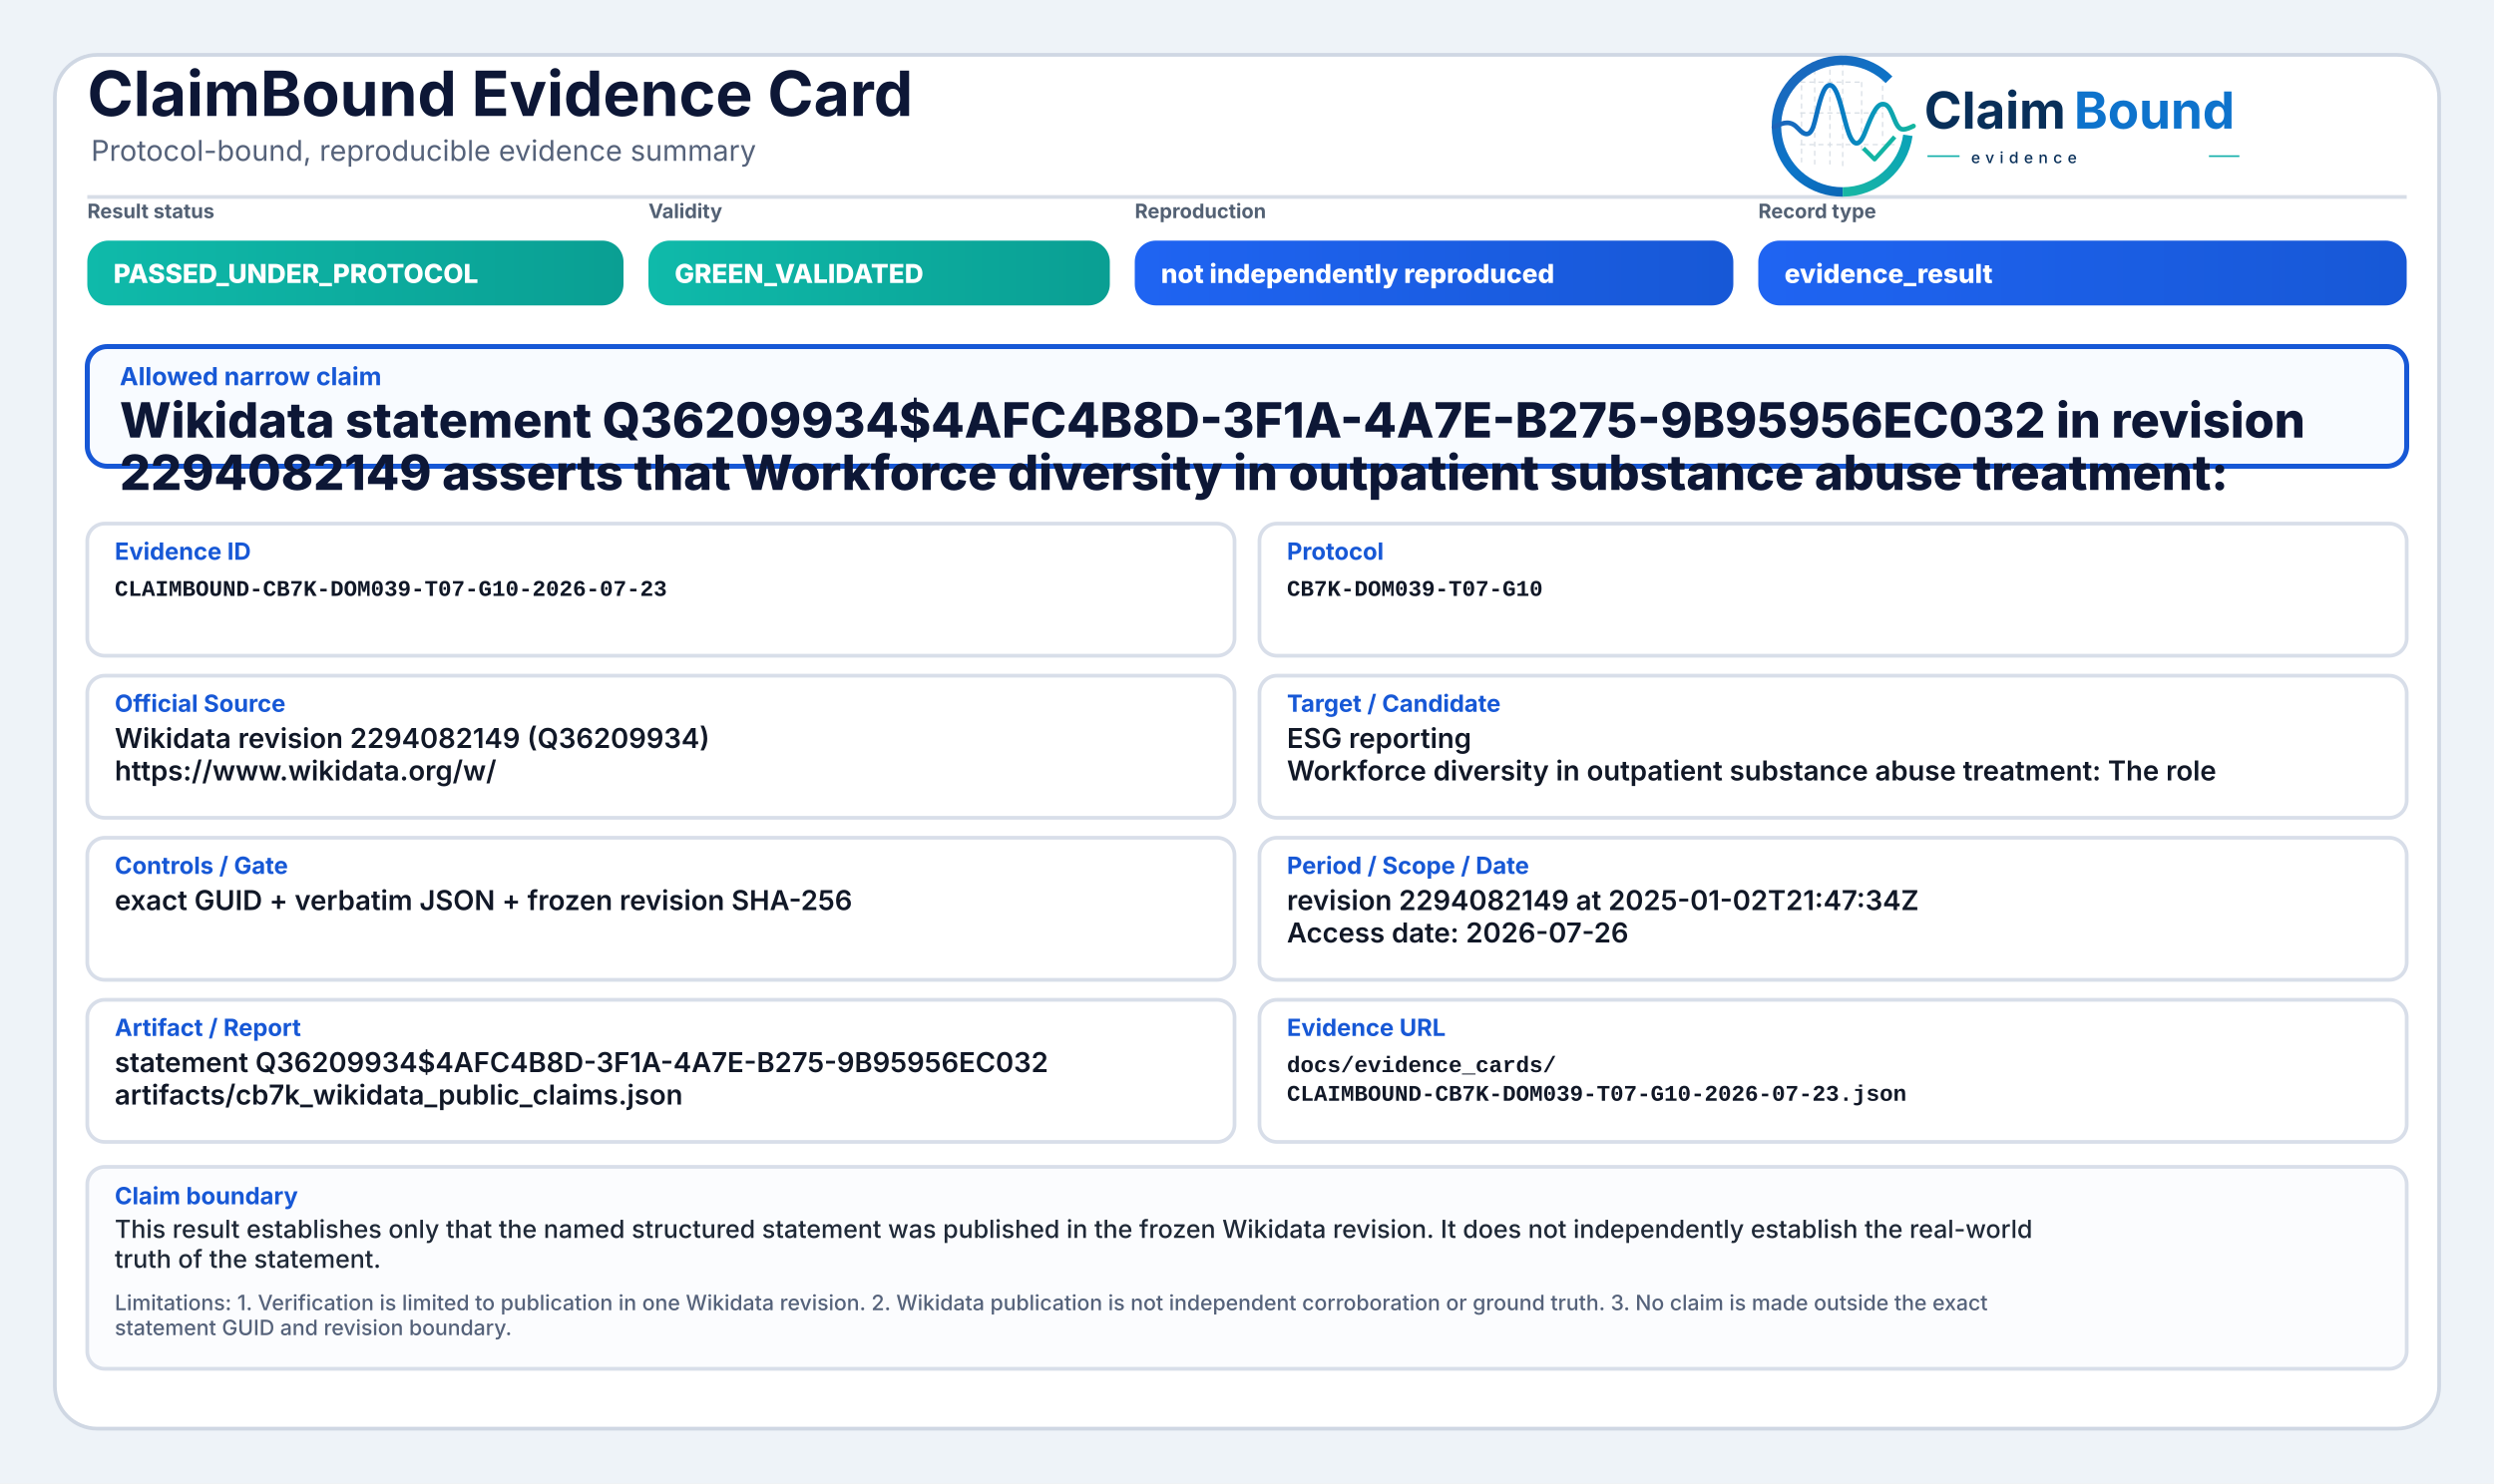
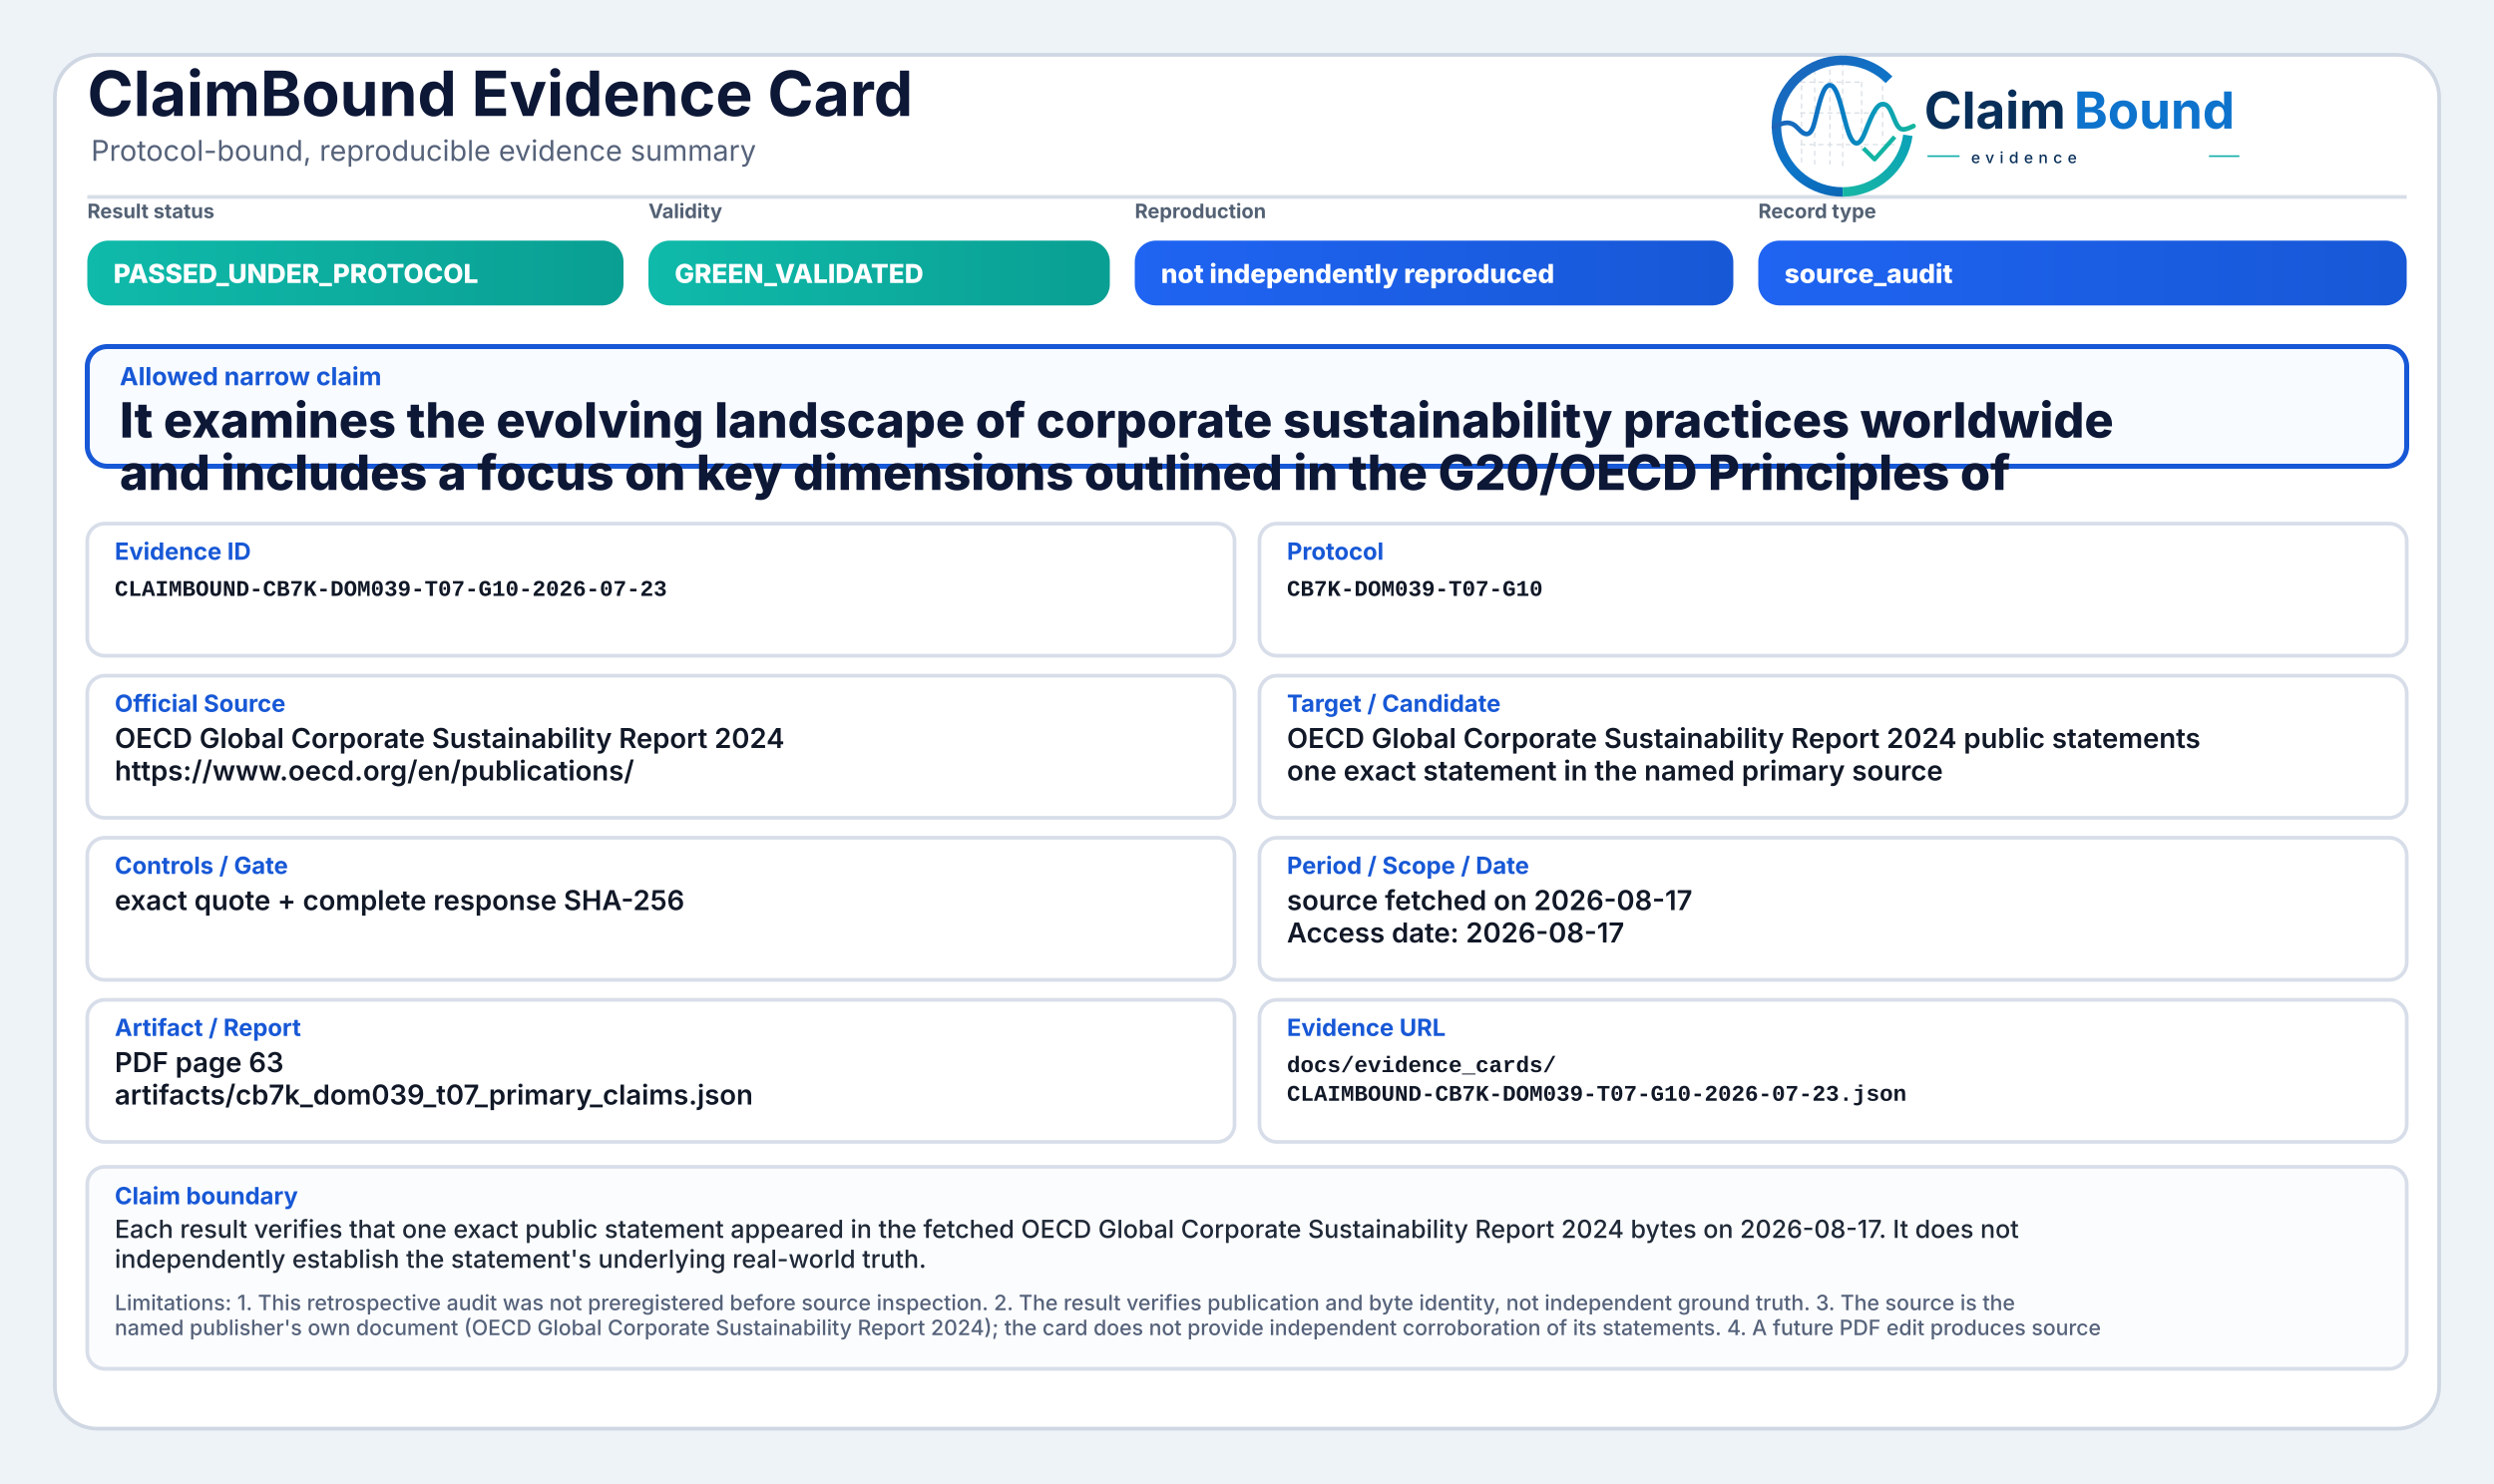
<svg xmlns="http://www.w3.org/2000/svg" width="2000" height="1190" viewBox="0 0 2000 1190" role="img" aria-label="ClaimBound Evidence Card">
  <defs>
    <linearGradient id="greenGrad" x1="0" y1="0" x2="1" y2="0">
      <stop offset="0%" stop-color="#0fbaaa" />
      <stop offset="100%" stop-color="#0a9f93" />
    </linearGradient>
    <linearGradient id="yellowGrad" x1="0" y1="0" x2="1" y2="0">
      <stop offset="0%" stop-color="#fbbf24" />
      <stop offset="100%" stop-color="#d97706" />
    </linearGradient>
    <linearGradient id="amberGrad" x1="0" y1="0" x2="1" y2="0">
      <stop offset="0%" stop-color="#f97316" />
      <stop offset="100%" stop-color="#c2410c" />
    </linearGradient>
    <linearGradient id="redGrad" x1="0" y1="0" x2="1" y2="0">
      <stop offset="0%" stop-color="#ef4444" />
      <stop offset="100%" stop-color="#b91c1c" />
    </linearGradient>
    <linearGradient id="grayGrad" x1="0" y1="0" x2="1" y2="0">
      <stop offset="0%" stop-color="#64748b" />
      <stop offset="100%" stop-color="#475569" />
    </linearGradient>
    <linearGradient id="blueGrad" x1="0" y1="0" x2="1" y2="0">
      <stop offset="0%" stop-color="#1f64f2" />
      <stop offset="100%" stop-color="#1758d6" />
    </linearGradient>
    <linearGradient id="logoRingBlue" x1="73" y1="453" x2="348" y2="793" gradientUnits="userSpaceOnUse">
      <stop offset="0" stop-color="#1E64BA" />
      <stop offset="0.55" stop-color="#0C75C8" />
      <stop offset="1" stop-color="#0A5FAB" />
    </linearGradient>
    <linearGradient id="logoRingTeal" x1="221" y1="792" x2="403" y2="594" gradientUnits="userSpaceOnUse">
      <stop offset="0" stop-color="#18B7A3" />
      <stop offset="1" stop-color="#089EBC" />
    </linearGradient>
    <linearGradient id="logoSignalGradient" x1="61" y1="628" x2="404" y2="628" gradientUnits="userSpaceOnUse">
      <stop offset="0" stop-color="#1E64BA" />
      <stop offset="0.43" stop-color="#0877C4" />
      <stop offset="0.72" stop-color="#0A97BB" />
      <stop offset="1" stop-color="#14B69E" />
    </linearGradient>
  </defs>
  <rect x="0" y="0" width="2000" height="1190" fill="#eef3f8" />
  <rect x="44" y="44" width="1912" height="1102" rx="34" fill="#ffffff" stroke="#cfd7e3" stroke-width="3" />
  <path d="M70 158 H1930" stroke="#d7dde7" stroke-width="3" />
  <text x="70" y="93" font-family="Inter, Segoe UI, Arial, sans-serif" font-size="50" font-weight="750" fill="#0d1736">ClaimBound Evidence Card</text>
  <text x="73" y="129" font-family="Inter, Segoe UI, Arial, sans-serif" font-size="23" font-weight="400" fill="#55627a">Protocol-bound, reproducible evidence summary</text>
  <g aria-label="ClaimBound evidence logo" transform="translate(1415,52) scale(0.33) translate(-40,-478)">
    <g stroke-linecap="butt" stroke-linejoin="round">
      <g stroke="#CBD3DC" stroke-width="3.2" stroke-linecap="round" stroke-dasharray="10 12" opacity="0.72">
        <path d="M130 507V714" />
        <path d="M162 490V719" />
        <path d="M199 491V719" />
        <path d="M230 471V726" />
        <path d="M276 521V690" />
        <path d="M327 508V650" />
        <path d="M128 520H277" />
        <path d="M128 595H327" />
        <path d="M128 672H355" />
      </g>
      <path d="M342.6 514.3A160 160 0 1 0 230 787" fill="none" stroke="url(#logoRingBlue)" stroke-width="23" />
      <path d="M230 787A160 160 0 0 0 388.4 649.3" fill="none" stroke="url(#logoRingTeal)" stroke-width="23" />
      <path d="M63 629.5C87 616.4 104.3 613.6 121.2 632.2C140.7 653.8 153.4 651.6 162.1 616.2C173.8 568.5 182.5 527.5 198.9 527.5C217.5 527.5 228.4 590.6 240.3 630.8C253.4 675.4 268.6 682.8 284.6 641.5C303.5 592.9 315.2 567.6 333.7 574.7C352.6 582 355.7 635.1 376.6 634.9C386.2 634.8 394 630.4 402 626.8" fill="none" stroke="url(#logoSignalGradient)" stroke-width="11.5" stroke-linecap="round" />
      <path d="M284 684.5L307.5 707.7L353 657" fill="none" stroke="#12B4A4" stroke-width="10.5" stroke-linecap="square" />
    </g>
    <text x="428" y="633" font-family="Inter, Segoe UI, Arial, sans-serif" font-size="124" font-weight="750" fill="#082F59" text-rendering="geometricPrecision">Claim</text>
    <text x="792" y="633" font-family="Inter, Segoe UI, Arial, sans-serif" font-size="124" font-weight="750" fill="#0E73CC" text-rendering="geometricPrecision">Bound</text>
    <line x1="436" y1="700" x2="514" y2="700" stroke="#11AFA9" stroke-width="4" />
    <text x="542" y="717" font-family="Inter, Segoe UI, Arial, sans-serif" font-size="38" font-weight="500" letter-spacing="13" fill="#082F59">evidence</text>
    <line x1="1120" y1="700" x2="1194" y2="700" stroke="#11AFA9" stroke-width="4" />
  </g>
  <text x="70" y="175" font-family="Inter, Segoe UI, Arial, sans-serif" font-size="16" font-weight="650" fill="#536174">Result status</text>
  <rect x="70" y="193" width="430" height="52" rx="17" fill="url(#greenGrad)" />
  <text x="91" y="227" font-family="Inter, Segoe UI, Arial, sans-serif" font-size="21" font-weight="800" fill="#ffffff">PASSED_UNDER_PROTOCOL</text>
  <text x="520" y="175" font-family="Inter, Segoe UI, Arial, sans-serif" font-size="16" font-weight="650" fill="#536174">Validity</text>
  <rect x="520" y="193" width="370" height="52" rx="17" fill="url(#greenGrad)" />
  <text x="541" y="227" font-family="Inter, Segoe UI, Arial, sans-serif" font-size="21" font-weight="800" fill="#ffffff">GREEN_VALIDATED</text>
  <text x="910" y="175" font-family="Inter, Segoe UI, Arial, sans-serif" font-size="16" font-weight="650" fill="#536174">Reproduction</text>
  <rect x="910" y="193" width="480" height="52" rx="17" fill="url(#blueGrad)" />
  <text x="931" y="227" font-family="Inter, Segoe UI, Arial, sans-serif" font-size="21" font-weight="800" fill="#ffffff">not independently reproduced</text>
  <text x="1410" y="175" font-family="Inter, Segoe UI, Arial, sans-serif" font-size="16" font-weight="650" fill="#536174">Record type</text>
  <rect x="1410" y="193" width="520" height="52" rx="17" fill="url(#blueGrad)" />
-   <text x="1431" y="227" font-family="Inter, Segoe UI, Arial, sans-serif" font-size="21" font-weight="800" fill="#ffffff">evidence_result</text>
+   <text x="1431" y="227" font-family="Inter, Segoe UI, Arial, sans-serif" font-size="21" font-weight="800" fill="#ffffff">source_audit</text>
  <rect x="70" y="278" width="1860" height="96" rx="16" fill="#f8fbff" stroke="#1758d6" stroke-width="4" />
  <text x="96" y="309" font-family="Inter, Segoe UI, Arial, sans-serif" font-size="20" font-weight="750" fill="#1758d6">Allowed narrow claim</text>
-   <text x="96" y="351" font-family="Inter, Segoe UI, Arial, sans-serif" font-size="39" font-weight="800" fill="#0d1736">Wikidata statement Q36209934$4AFC4B8D-3F1A-4A7E-B275-9B95956EC032 in revision</text>
-   <text x="96" y="393" font-family="Inter, Segoe UI, Arial, sans-serif" font-size="39" font-weight="800" fill="#0d1736">2294082149 asserts that Workforce diversity in outpatient substance abuse treatment:</text>
+   <text x="96" y="351" font-family="Inter, Segoe UI, Arial, sans-serif" font-size="39" font-weight="800" fill="#0d1736">It examines the evolving landscape of corporate sustainability practices worldwide</text>
+   <text x="96" y="393" font-family="Inter, Segoe UI, Arial, sans-serif" font-size="39" font-weight="800" fill="#0d1736">and includes a focus on key dimensions outlined in the G20/OECD Principles of</text>
  <rect x="70" y="420" width="920" height="106" rx="14" fill="#ffffff" stroke="#d8dee9" stroke-width="3" />
  <text x="92" y="449" font-family="Inter, Segoe UI, Arial, sans-serif" font-size="19" font-weight="750" fill="#1758d6">Evidence ID</text>
  <text x="92" y="478" font-family="SFMono-Regular, Consolas, Liberation Mono, monospace" font-size="18" font-weight="600" fill="#111827">CLAIMBOUND-CB7K-DOM039-T07-G10-2026-07-23</text>
  <rect x="1010" y="420" width="920" height="106" rx="14" fill="#ffffff" stroke="#d8dee9" stroke-width="3" />
  <text x="1032" y="449" font-family="Inter, Segoe UI, Arial, sans-serif" font-size="19" font-weight="750" fill="#1758d6">Protocol</text>
  <text x="1032" y="478" font-family="SFMono-Regular, Consolas, Liberation Mono, monospace" font-size="18" font-weight="600" fill="#111827">CB7K-DOM039-T07-G10</text>
  <rect x="70" y="542" width="920" height="114" rx="14" fill="#ffffff" stroke="#d8dee9" stroke-width="3" />
  <text x="92" y="571" font-family="Inter, Segoe UI, Arial, sans-serif" font-size="19" font-weight="750" fill="#1758d6">Official Source</text>
-   <text x="92" y="600" font-family="Inter, Segoe UI, Arial, sans-serif" font-size="22" font-weight="600" fill="#111827">Wikidata revision 2294082149 (Q36209934)</text>
-   <text x="92" y="626" font-family="Inter, Segoe UI, Arial, sans-serif" font-size="22" font-weight="600" fill="#111827">https://www.wikidata.org/w/</text>
+   <text x="92" y="600" font-family="Inter, Segoe UI, Arial, sans-serif" font-size="22" font-weight="600" fill="#111827">OECD Global Corporate Sustainability Report 2024</text>
+   <text x="92" y="626" font-family="Inter, Segoe UI, Arial, sans-serif" font-size="22" font-weight="600" fill="#111827">https://www.oecd.org/en/publications/</text>
  <rect x="1010" y="542" width="920" height="114" rx="14" fill="#ffffff" stroke="#d8dee9" stroke-width="3" />
  <text x="1032" y="571" font-family="Inter, Segoe UI, Arial, sans-serif" font-size="19" font-weight="750" fill="#1758d6">Target / Candidate</text>
-   <text x="1032" y="600" font-family="Inter, Segoe UI, Arial, sans-serif" font-size="22" font-weight="600" fill="#111827">ESG reporting</text>
-   <text x="1032" y="626" font-family="Inter, Segoe UI, Arial, sans-serif" font-size="22" font-weight="600" fill="#111827">Workforce diversity in outpatient substance abuse treatment: The role</text>
+   <text x="1032" y="600" font-family="Inter, Segoe UI, Arial, sans-serif" font-size="22" font-weight="600" fill="#111827">OECD Global Corporate Sustainability Report 2024 public statements</text>
+   <text x="1032" y="626" font-family="Inter, Segoe UI, Arial, sans-serif" font-size="22" font-weight="600" fill="#111827">one exact statement in the named primary source</text>
  <rect x="70" y="672" width="920" height="114" rx="14" fill="#ffffff" stroke="#d8dee9" stroke-width="3" />
  <text x="92" y="701" font-family="Inter, Segoe UI, Arial, sans-serif" font-size="19" font-weight="750" fill="#1758d6">Controls / Gate</text>
-   <text x="92" y="730" font-family="Inter, Segoe UI, Arial, sans-serif" font-size="22" font-weight="600" fill="#111827">exact GUID + verbatim JSON + frozen revision SHA-256</text>
+   <text x="92" y="730" font-family="Inter, Segoe UI, Arial, sans-serif" font-size="22" font-weight="600" fill="#111827">exact quote + complete response SHA-256</text>
  <rect x="1010" y="672" width="920" height="114" rx="14" fill="#ffffff" stroke="#d8dee9" stroke-width="3" />
  <text x="1032" y="701" font-family="Inter, Segoe UI, Arial, sans-serif" font-size="19" font-weight="750" fill="#1758d6">Period / Scope / Date</text>
-   <text x="1032" y="730" font-family="Inter, Segoe UI, Arial, sans-serif" font-size="22" font-weight="600" fill="#111827">revision 2294082149 at 2025-01-02T21:47:34Z</text>
-   <text x="1032" y="756" font-family="Inter, Segoe UI, Arial, sans-serif" font-size="22" font-weight="600" fill="#111827">Access date: 2026-07-26</text>
+   <text x="1032" y="730" font-family="Inter, Segoe UI, Arial, sans-serif" font-size="22" font-weight="600" fill="#111827">source fetched on 2026-08-17</text>
+   <text x="1032" y="756" font-family="Inter, Segoe UI, Arial, sans-serif" font-size="22" font-weight="600" fill="#111827">Access date: 2026-08-17</text>
  <rect x="70" y="802" width="920" height="114" rx="14" fill="#ffffff" stroke="#d8dee9" stroke-width="3" />
  <text x="92" y="831" font-family="Inter, Segoe UI, Arial, sans-serif" font-size="19" font-weight="750" fill="#1758d6">Artifact / Report</text>
-   <text x="92" y="860" font-family="Inter, Segoe UI, Arial, sans-serif" font-size="22" font-weight="600" fill="#111827">statement Q36209934$4AFC4B8D-3F1A-4A7E-B275-9B95956EC032</text>
-   <text x="92" y="886" font-family="Inter, Segoe UI, Arial, sans-serif" font-size="22" font-weight="600" fill="#111827">artifacts/cb7k_wikidata_public_claims.json</text>
+   <text x="92" y="860" font-family="Inter, Segoe UI, Arial, sans-serif" font-size="22" font-weight="600" fill="#111827">PDF page 63</text>
+   <text x="92" y="886" font-family="Inter, Segoe UI, Arial, sans-serif" font-size="22" font-weight="600" fill="#111827">artifacts/cb7k_dom039_t07_primary_claims.json</text>
  <rect x="1010" y="802" width="920" height="114" rx="14" fill="#ffffff" stroke="#d8dee9" stroke-width="3" />
  <text x="1032" y="831" font-family="Inter, Segoe UI, Arial, sans-serif" font-size="19" font-weight="750" fill="#1758d6">Evidence URL</text>
  <text x="1032" y="860" font-family="SFMono-Regular, Consolas, Liberation Mono, monospace" font-size="18" font-weight="600" fill="#111827">docs/evidence_cards/</text>
  <text x="1032" y="883" font-family="SFMono-Regular, Consolas, Liberation Mono, monospace" font-size="18" font-weight="600" fill="#111827">CLAIMBOUND-CB7K-DOM039-T07-G10-2026-07-23.json</text>
  <rect x="70" y="936" width="1860" height="162" rx="14" fill="#fbfcfe" stroke="#d8dee9" stroke-width="3" />
  <text x="92" y="966" font-family="Inter, Segoe UI, Arial, sans-serif" font-size="19" font-weight="750" fill="#1758d6">Claim boundary</text>
-   <text x="92" y="993" font-family="Inter, Segoe UI, Arial, sans-serif" font-size="20" font-weight="500" fill="#1f2937">This result establishes only that the named structured statement was published in the frozen Wikidata revision. It does not independently establish the real-world</text>
-   <text x="92" y="1017" font-family="Inter, Segoe UI, Arial, sans-serif" font-size="20" font-weight="500" fill="#1f2937">truth of the statement.</text>
-   <text x="92" y="1051" font-family="Inter, Segoe UI, Arial, sans-serif" font-size="17" font-weight="500" fill="#55627a">Limitations: 1. Verification is limited to publication in one Wikidata revision. 2. Wikidata publication is not independent corroboration or ground truth. 3. No claim is made outside the exact</text>
-   <text x="92" y="1071" font-family="Inter, Segoe UI, Arial, sans-serif" font-size="17" font-weight="500" fill="#55627a">statement GUID and revision boundary.</text>
+   <text x="92" y="993" font-family="Inter, Segoe UI, Arial, sans-serif" font-size="20" font-weight="500" fill="#1f2937">Each result verifies that one exact public statement appeared in the fetched OECD Global Corporate Sustainability Report 2024 bytes on 2026-08-17. It does not</text>
+   <text x="92" y="1017" font-family="Inter, Segoe UI, Arial, sans-serif" font-size="20" font-weight="500" fill="#1f2937">independently establish the statement's underlying real-world truth.</text>
+   <text x="92" y="1051" font-family="Inter, Segoe UI, Arial, sans-serif" font-size="17" font-weight="500" fill="#55627a">Limitations: 1. This retrospective audit was not preregistered before source inspection. 2. The result verifies publication and byte identity, not independent ground truth. 3. The source is the</text>
+   <text x="92" y="1071" font-family="Inter, Segoe UI, Arial, sans-serif" font-size="17" font-weight="500" fill="#55627a">named publisher's own document (OECD Global Corporate Sustainability Report 2024); the card does not provide independent corroboration of its statements. 4. A future PDF edit produces source</text>
</svg>
